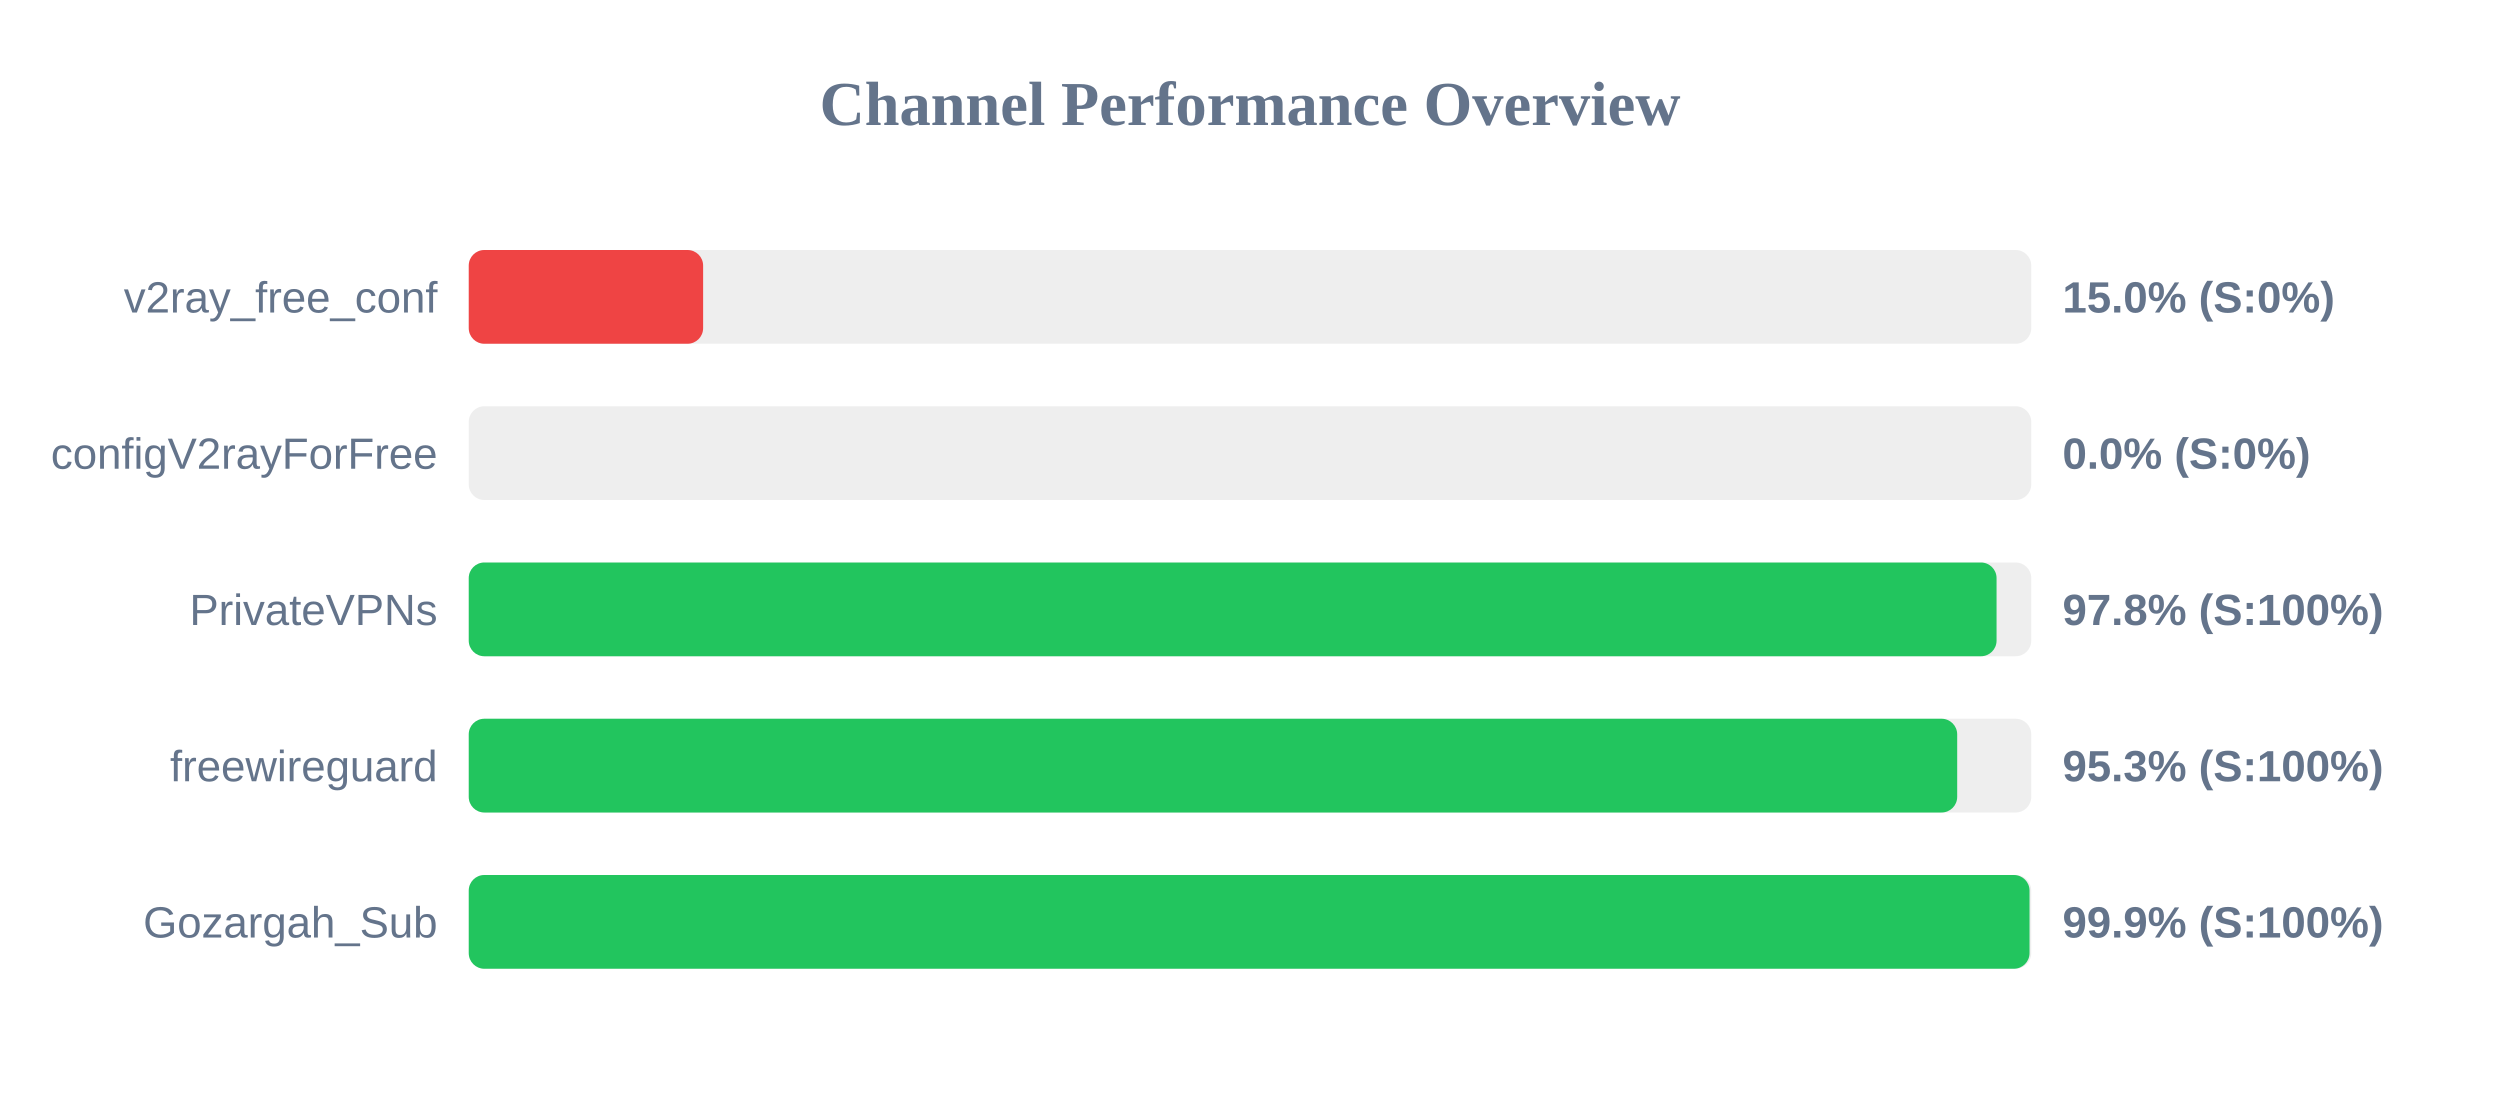
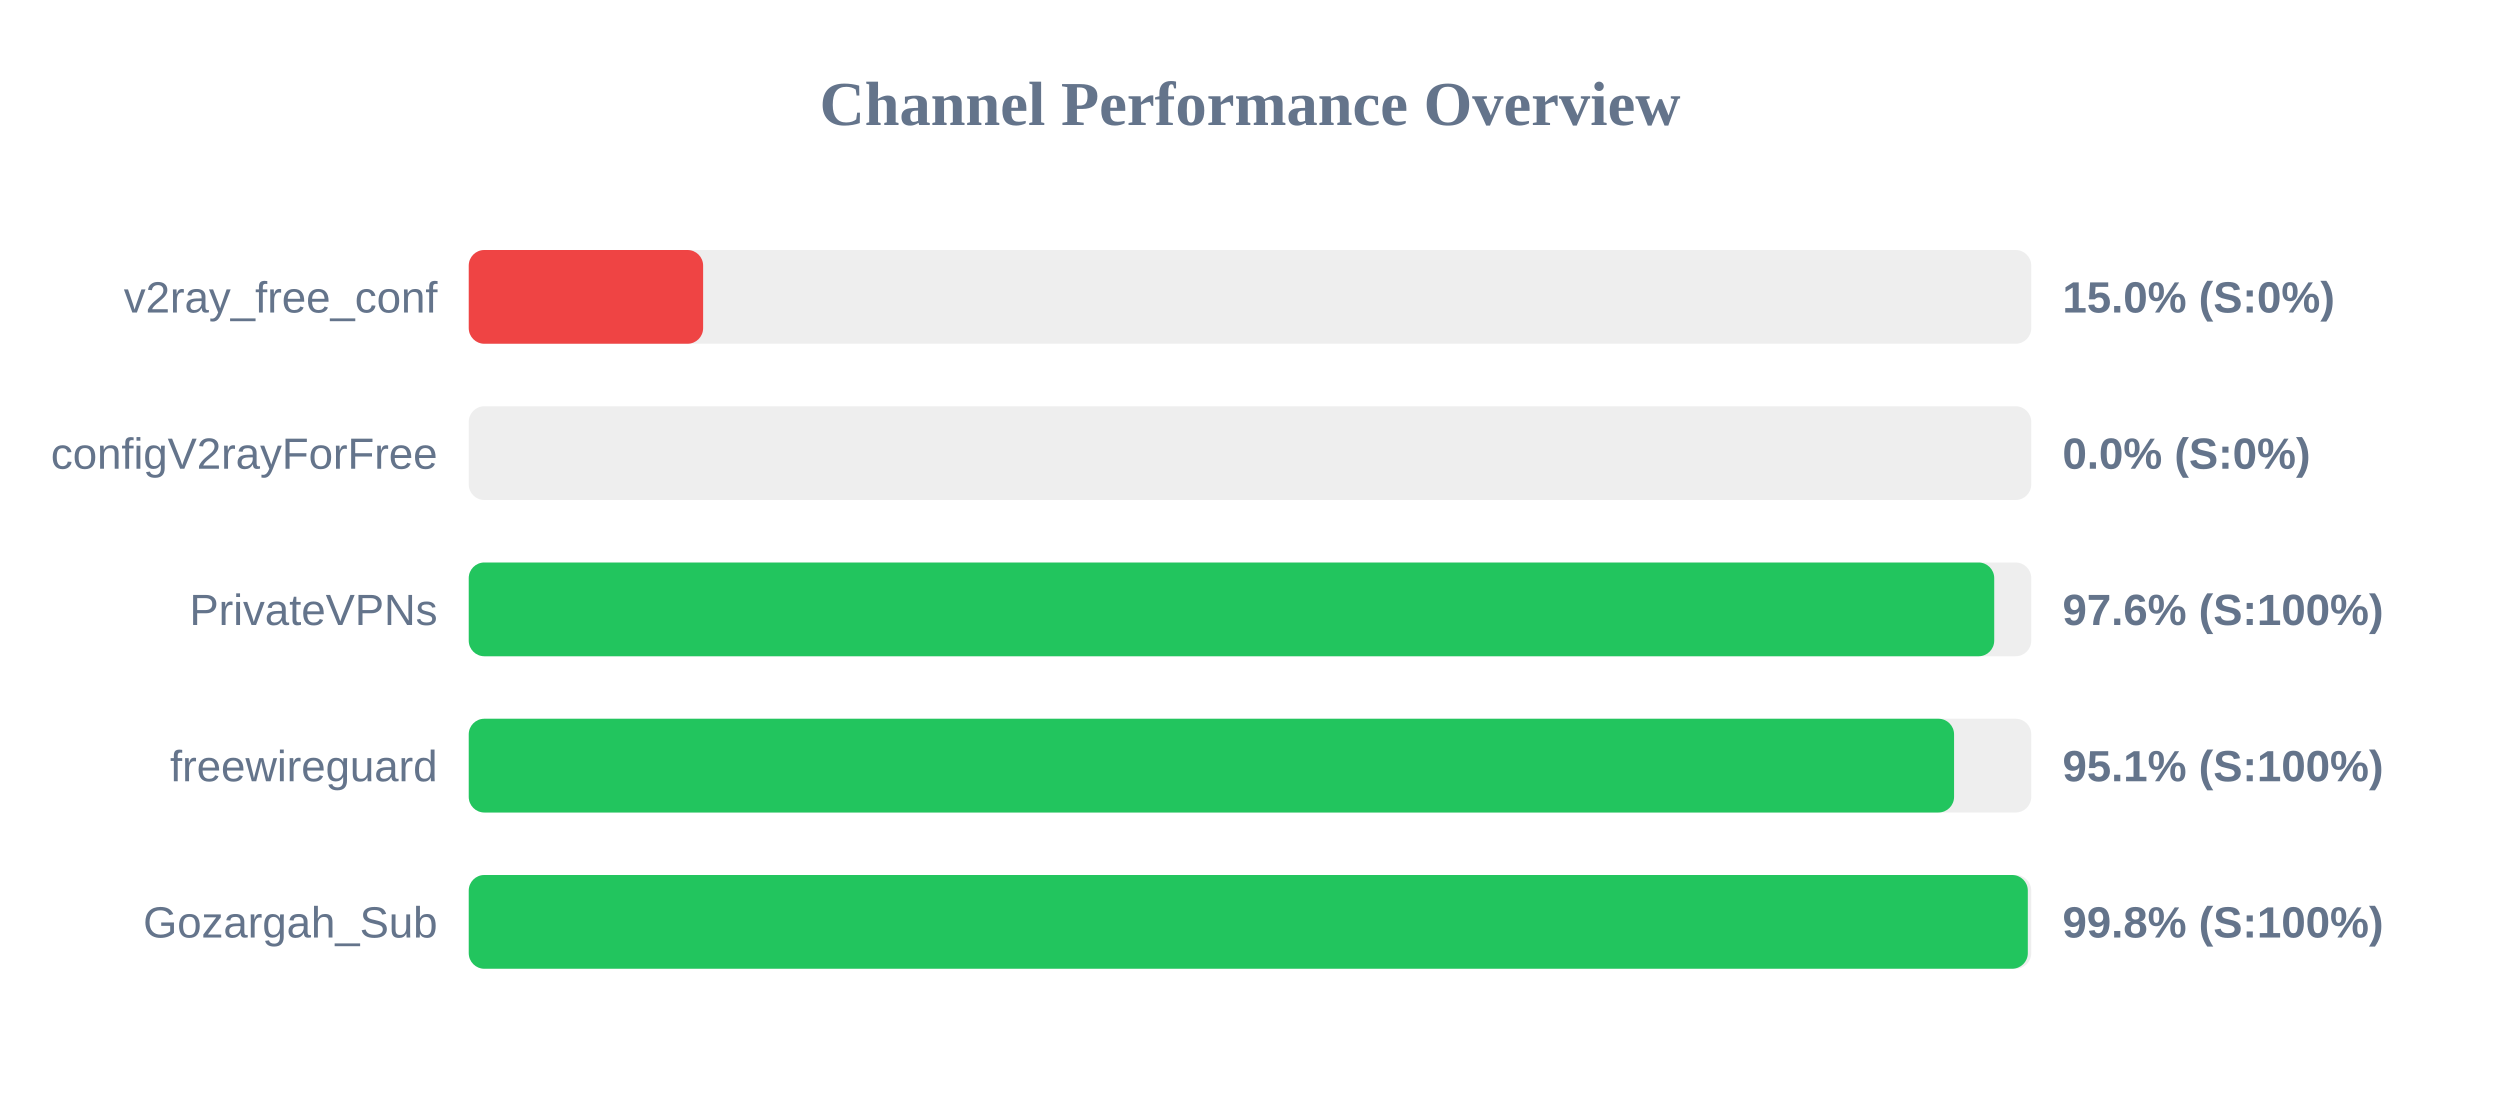
<svg xmlns="http://www.w3.org/2000/svg" width="800" height="350" version="1.1">
  <style>
        .row { font: 14px Arial; fill: #64748b; }
        .score { font: bold 14px Arial; fill: #64748b; }
    </style>
  <text x="400" y="40" text-anchor="middle" font-size="20px" font-weight="bold" fill="#64748b">Channel Performance Overview</text>
  <rect x="150" y="80" width="500" height="30" fill="#eee" rx="5" />
  <rect x="150" y="80" width="75.0" height="30" fill="#ef4444" rx="5" />
  <text x="140" y="100" text-anchor="end" class="row">v2ray_free_conf</text>
  <text x="660" y="100" text-anchor="start" class="score">15.0% (S:0%)</text>
  <rect x="150" y="130" width="500" height="30" fill="#eee" rx="5" />
  <rect x="150" y="130" width="0.0" height="30" fill="#ef4444" rx="5" />
  <text x="140" y="150" text-anchor="end" class="row">configV2rayForFree</text>
  <text x="660" y="150" text-anchor="start" class="score">0.0% (S:0%)</text>
  <rect x="150" y="180" width="500" height="30" fill="#eee" rx="5" />
-   <rect x="150" y="180" width="488.9" height="30" fill="#22c55e" rx="5" />
+   <rect x="150" y="180" width="488.15" height="30" fill="#22c55e" rx="5" />
  <text x="140" y="200" text-anchor="end" class="row">PrivateVPNs</text>
-   <text x="660" y="200" text-anchor="start" class="score">97.8% (S:100%)</text>
+   <text x="660" y="200" text-anchor="start" class="score">97.6% (S:100%)</text>
  <rect x="150" y="230" width="500" height="30" fill="#eee" rx="5" />
-   <rect x="150" y="230" width="476.3" height="30" fill="#22c55e" rx="5" />
+   <rect x="150" y="230" width="475.3" height="30" fill="#22c55e" rx="5" />
  <text x="140" y="250" text-anchor="end" class="row">freewireguard</text>
-   <text x="660" y="250" text-anchor="start" class="score">95.3% (S:100%)</text>
+   <text x="660" y="250" text-anchor="start" class="score">95.1% (S:100%)</text>
  <rect x="150" y="280" width="500" height="30" fill="#eee" rx="5" />
-   <rect x="150" y="280" width="499.45" height="30" fill="#22c55e" rx="5" />
+   <rect x="150" y="280" width="498.9" height="30" fill="#22c55e" rx="5" />
  <text x="140" y="300" text-anchor="end" class="row">Gozargah_Sub</text>
-   <text x="660" y="300" text-anchor="start" class="score">99.9% (S:100%)</text>
+   <text x="660" y="300" text-anchor="start" class="score">99.8% (S:100%)</text>
</svg>
